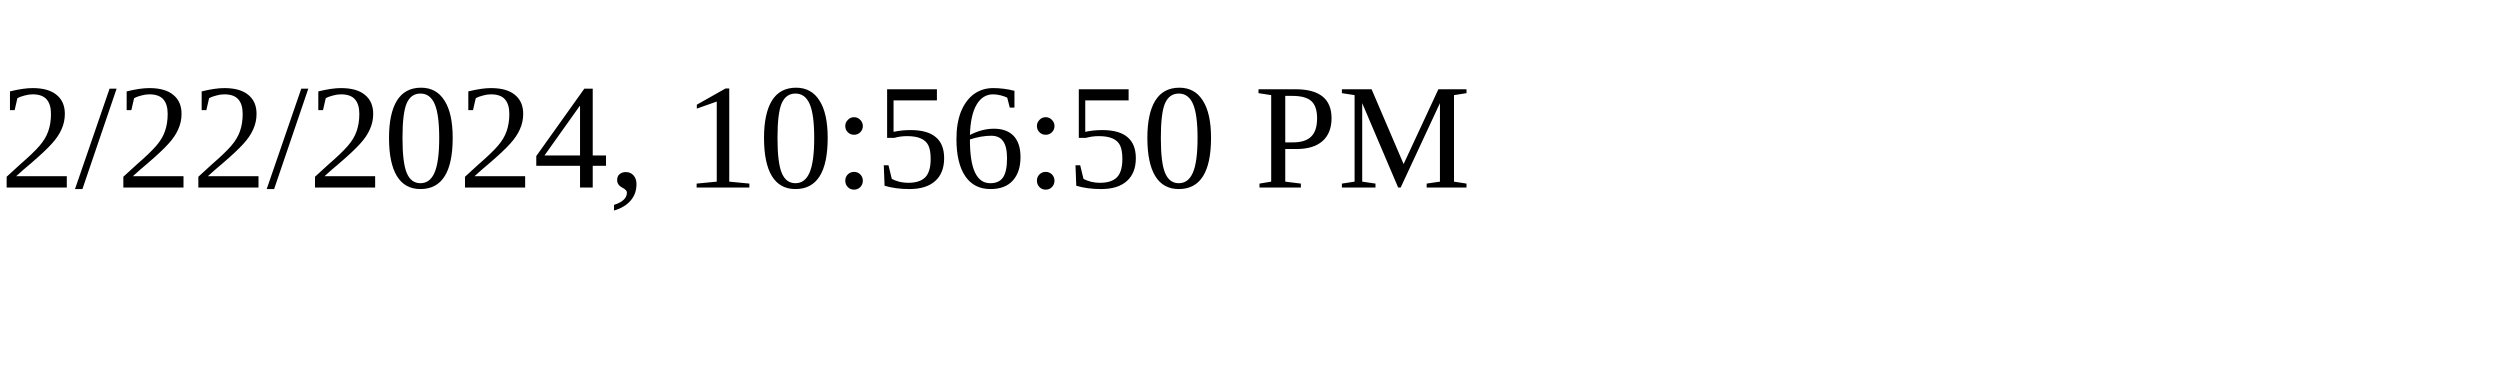
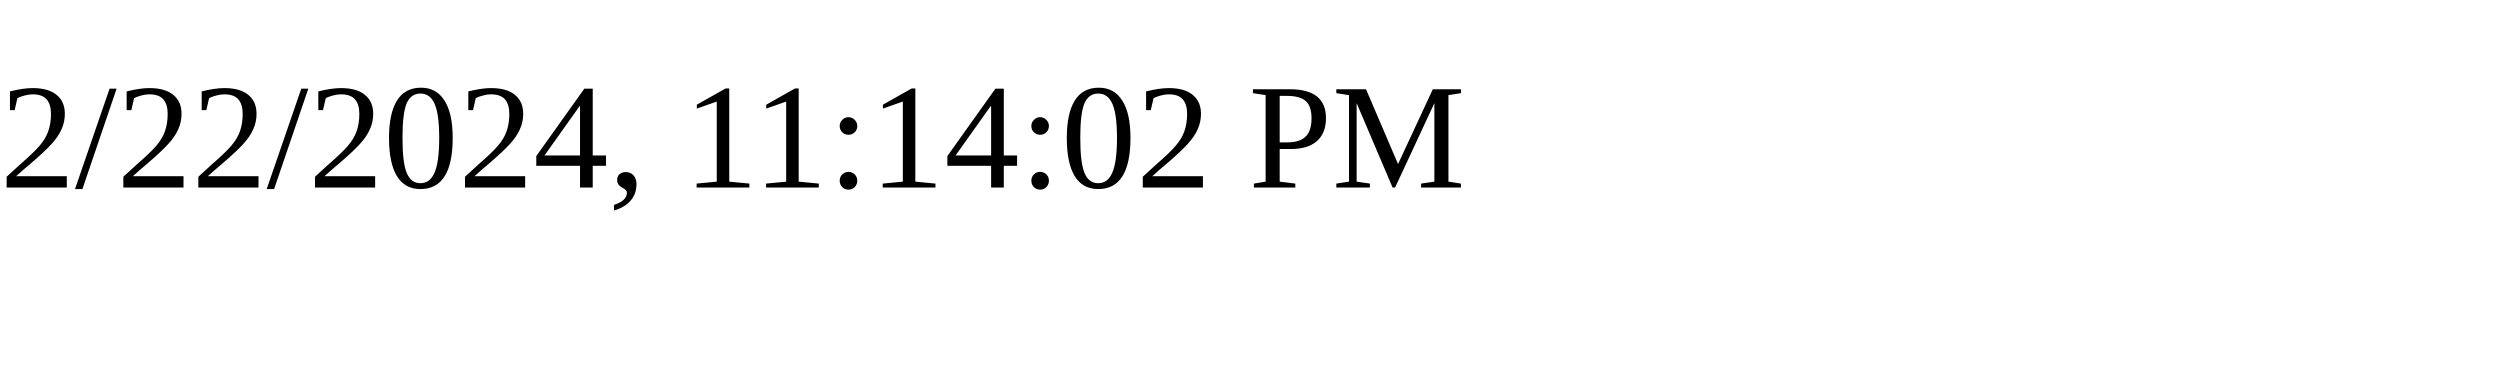
<svg xmlns="http://www.w3.org/2000/svg" height="30" width="200">
-   <text x="0" y="15">2/22/2024, 10:56:50 PM</text>
+   <text x="0" y="15">2/22/2024, 11:14:02 PM</text>
</svg>
